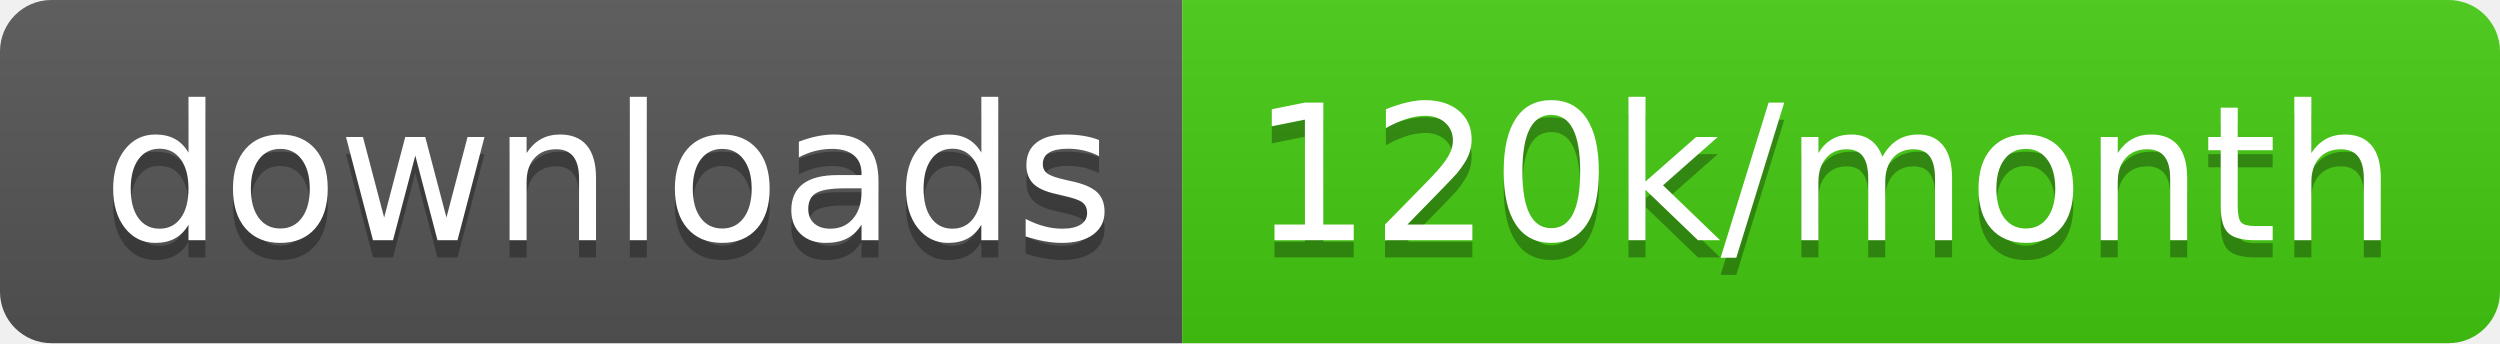
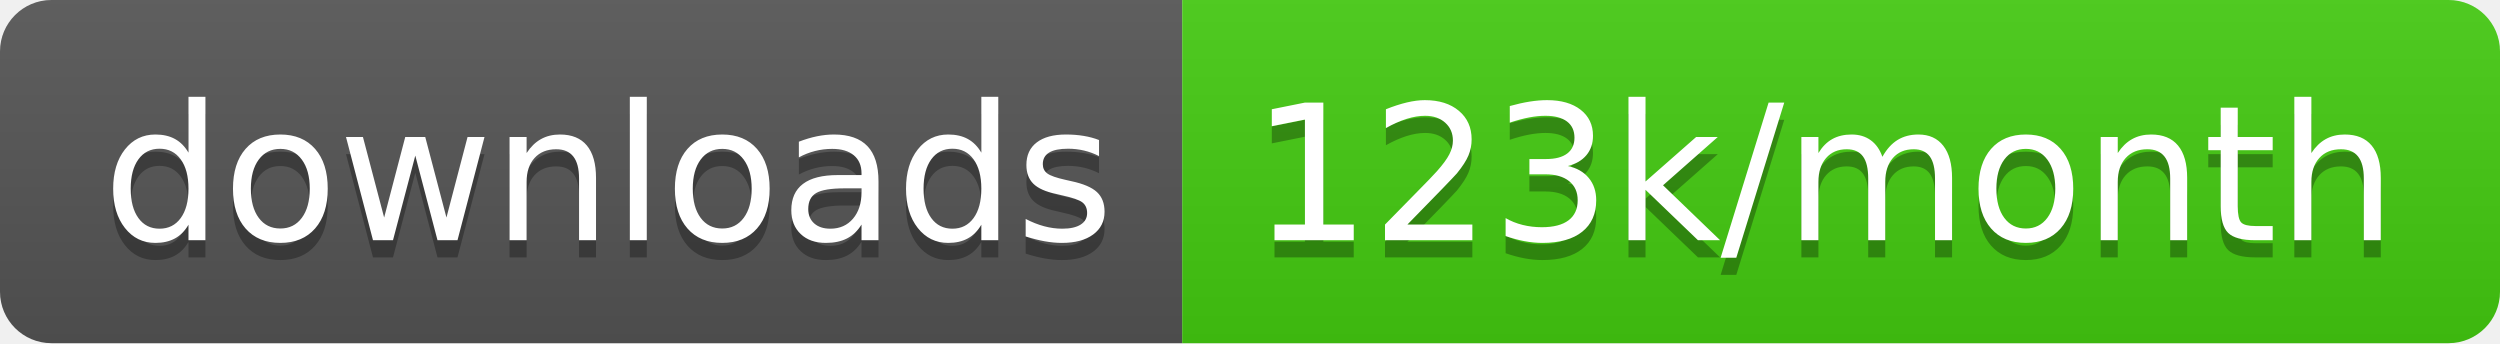
<svg xmlns="http://www.w3.org/2000/svg" width="145.7" height="20">
  <linearGradient id="smooth" x2="0" y2="100%">
    <stop offset="0" stop-color="#bbb" stop-opacity=".1" />
    <stop offset="1" stop-opacity=".1" />
  </linearGradient>
  <clipPath id="round">
    <rect width="145.7" height="20" rx="3" fill="#fff" />
  </clipPath>
  <g clip-path="url(#round)">
    <rect width="68.9" height="20" fill="#555" />
    <rect x="68.9" width="76.8" height="20" fill="#4c1" />
    <rect width="145.7" height="20" fill="url(#smooth)" />
  </g>
  <g fill="#fff" text-anchor="middle" font-family="DejaVu Sans,Verdana,Geneva,sans-serif" font-size="110">
    <text x="354.5" y="150" fill="#010101" fill-opacity=".3" transform="scale(0.1)" textLength="589.0" lengthAdjust="spacing">downloads</text>
    <text x="354.5" y="140" transform="scale(0.1)" textLength="589.0" lengthAdjust="spacing">downloads</text>
-     <text x="1063.0" y="150" fill="#010101" fill-opacity=".3" transform="scale(0.1)" textLength="668.0" lengthAdjust="spacing">120k/month</text>
-     <text x="1063.0" y="140" transform="scale(0.1)" textLength="668.0" lengthAdjust="spacing">120k/month</text>
+     <text x="1063.0" y="150" fill="#010101" fill-opacity=".3" transform="scale(0.1)" textLength="668.0" lengthAdjust="spacing">123k/month</text>
+     <text x="1063.0" y="140" transform="scale(0.1)" textLength="668.0" lengthAdjust="spacing">123k/month</text>
  </g>
</svg>
